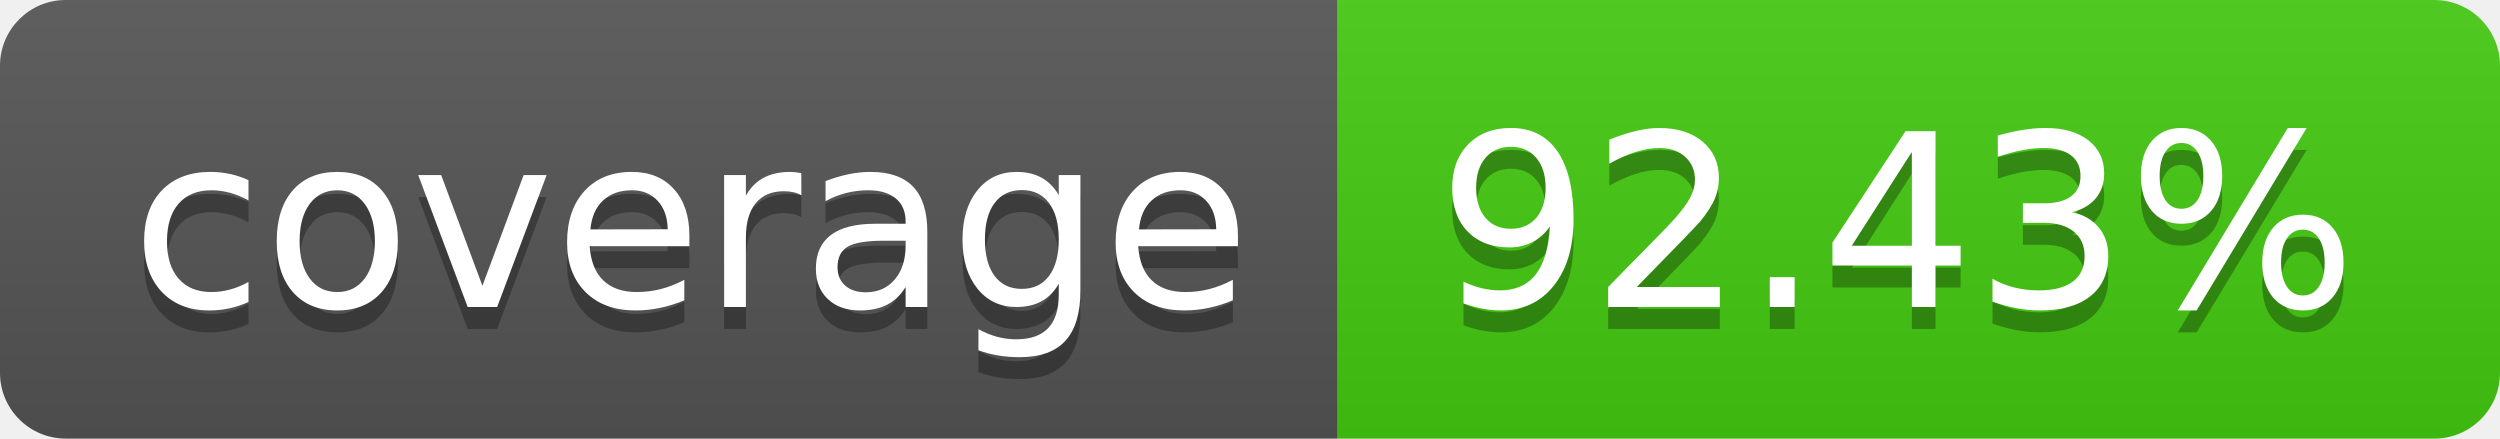
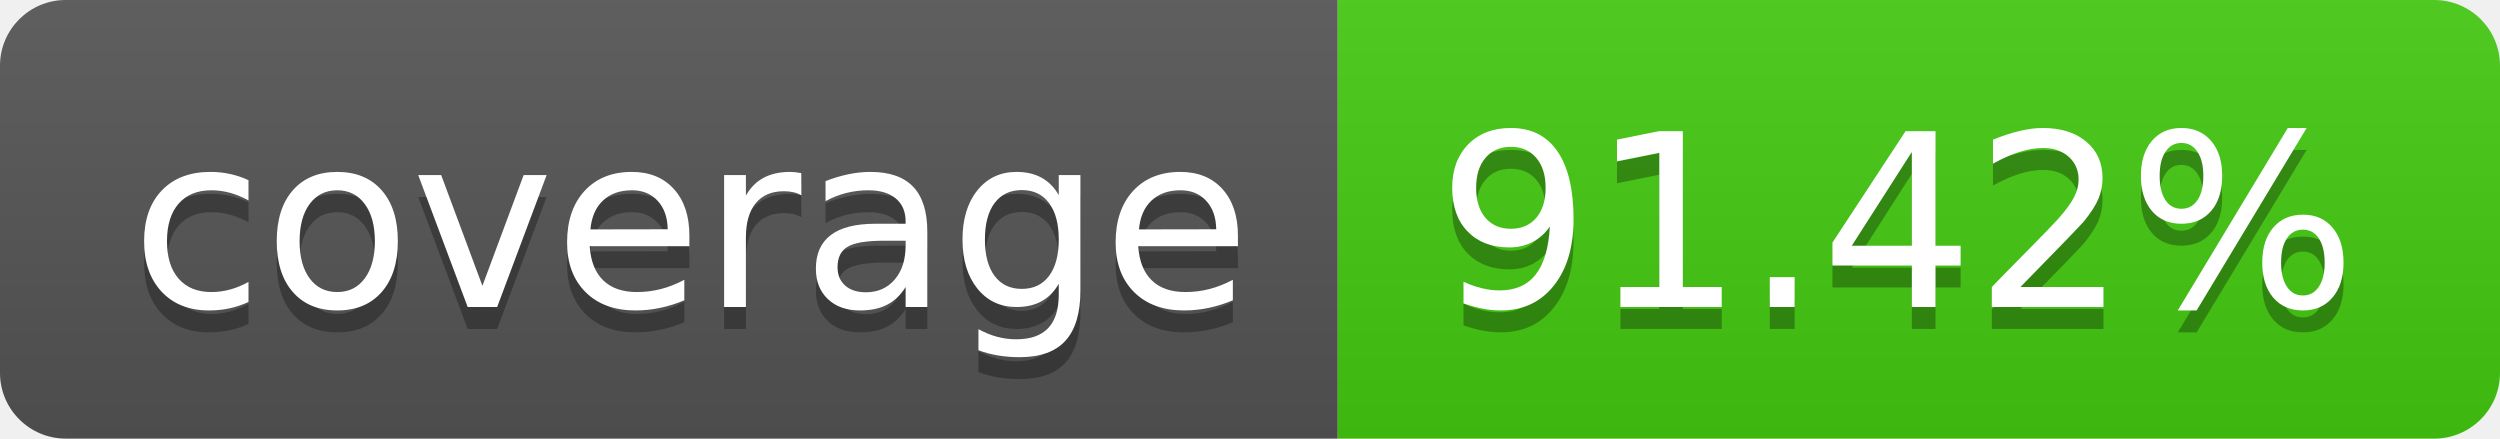
- <svg xmlns="http://www.w3.org/2000/svg" width="114" height="20" role="img" aria-label="coverage: 92.43%">
+ <svg xmlns="http://www.w3.org/2000/svg" width="114" height="20" role="img" aria-label="coverage: 91.42%">
  <linearGradient id="s" x2="0" y2="100%">
    <stop offset="0" stop-color="#bbb" stop-opacity=".1" />
    <stop offset="1" stop-opacity=".1" />
  </linearGradient>
  <clipPath id="r">
    <rect width="114" height="20" rx="3" fill="#fff" />
  </clipPath>
  <g clip-path="url(#r)">
    <rect width="61" height="20" fill="#555" />
    <rect x="61" width="53" height="20" fill="#4c1" />
    <rect width="114" height="20" fill="url(#s)" />
  </g>
  <g fill="#fff" text-anchor="middle" font-family="Verdana,Geneva,DejaVu Sans,sans-serif" text-rendering="geometricPrecision" font-size="110">
    <text aria-hidden="true" x="315" y="150" fill="#010101" fill-opacity=".3" transform="scale(.1)" textLength="510">coverage</text>
    <text x="315" y="140" transform="scale(.1)" fill="#fff" textLength="510">coverage</text>
-     <text aria-hidden="true" x="865" y="150" fill="#010101" fill-opacity=".3" transform="scale(.1)" textLength="430">92.43%</text>
-     <text x="865" y="140" transform="scale(.1)" fill="#fff" textLength="430">92.43%</text>
+     <text aria-hidden="true" x="865" y="150" fill="#010101" fill-opacity=".3" transform="scale(.1)" textLength="430">91.42%</text>
+     <text x="865" y="140" transform="scale(.1)" fill="#fff" textLength="430">91.42%</text>
  </g>
</svg>
